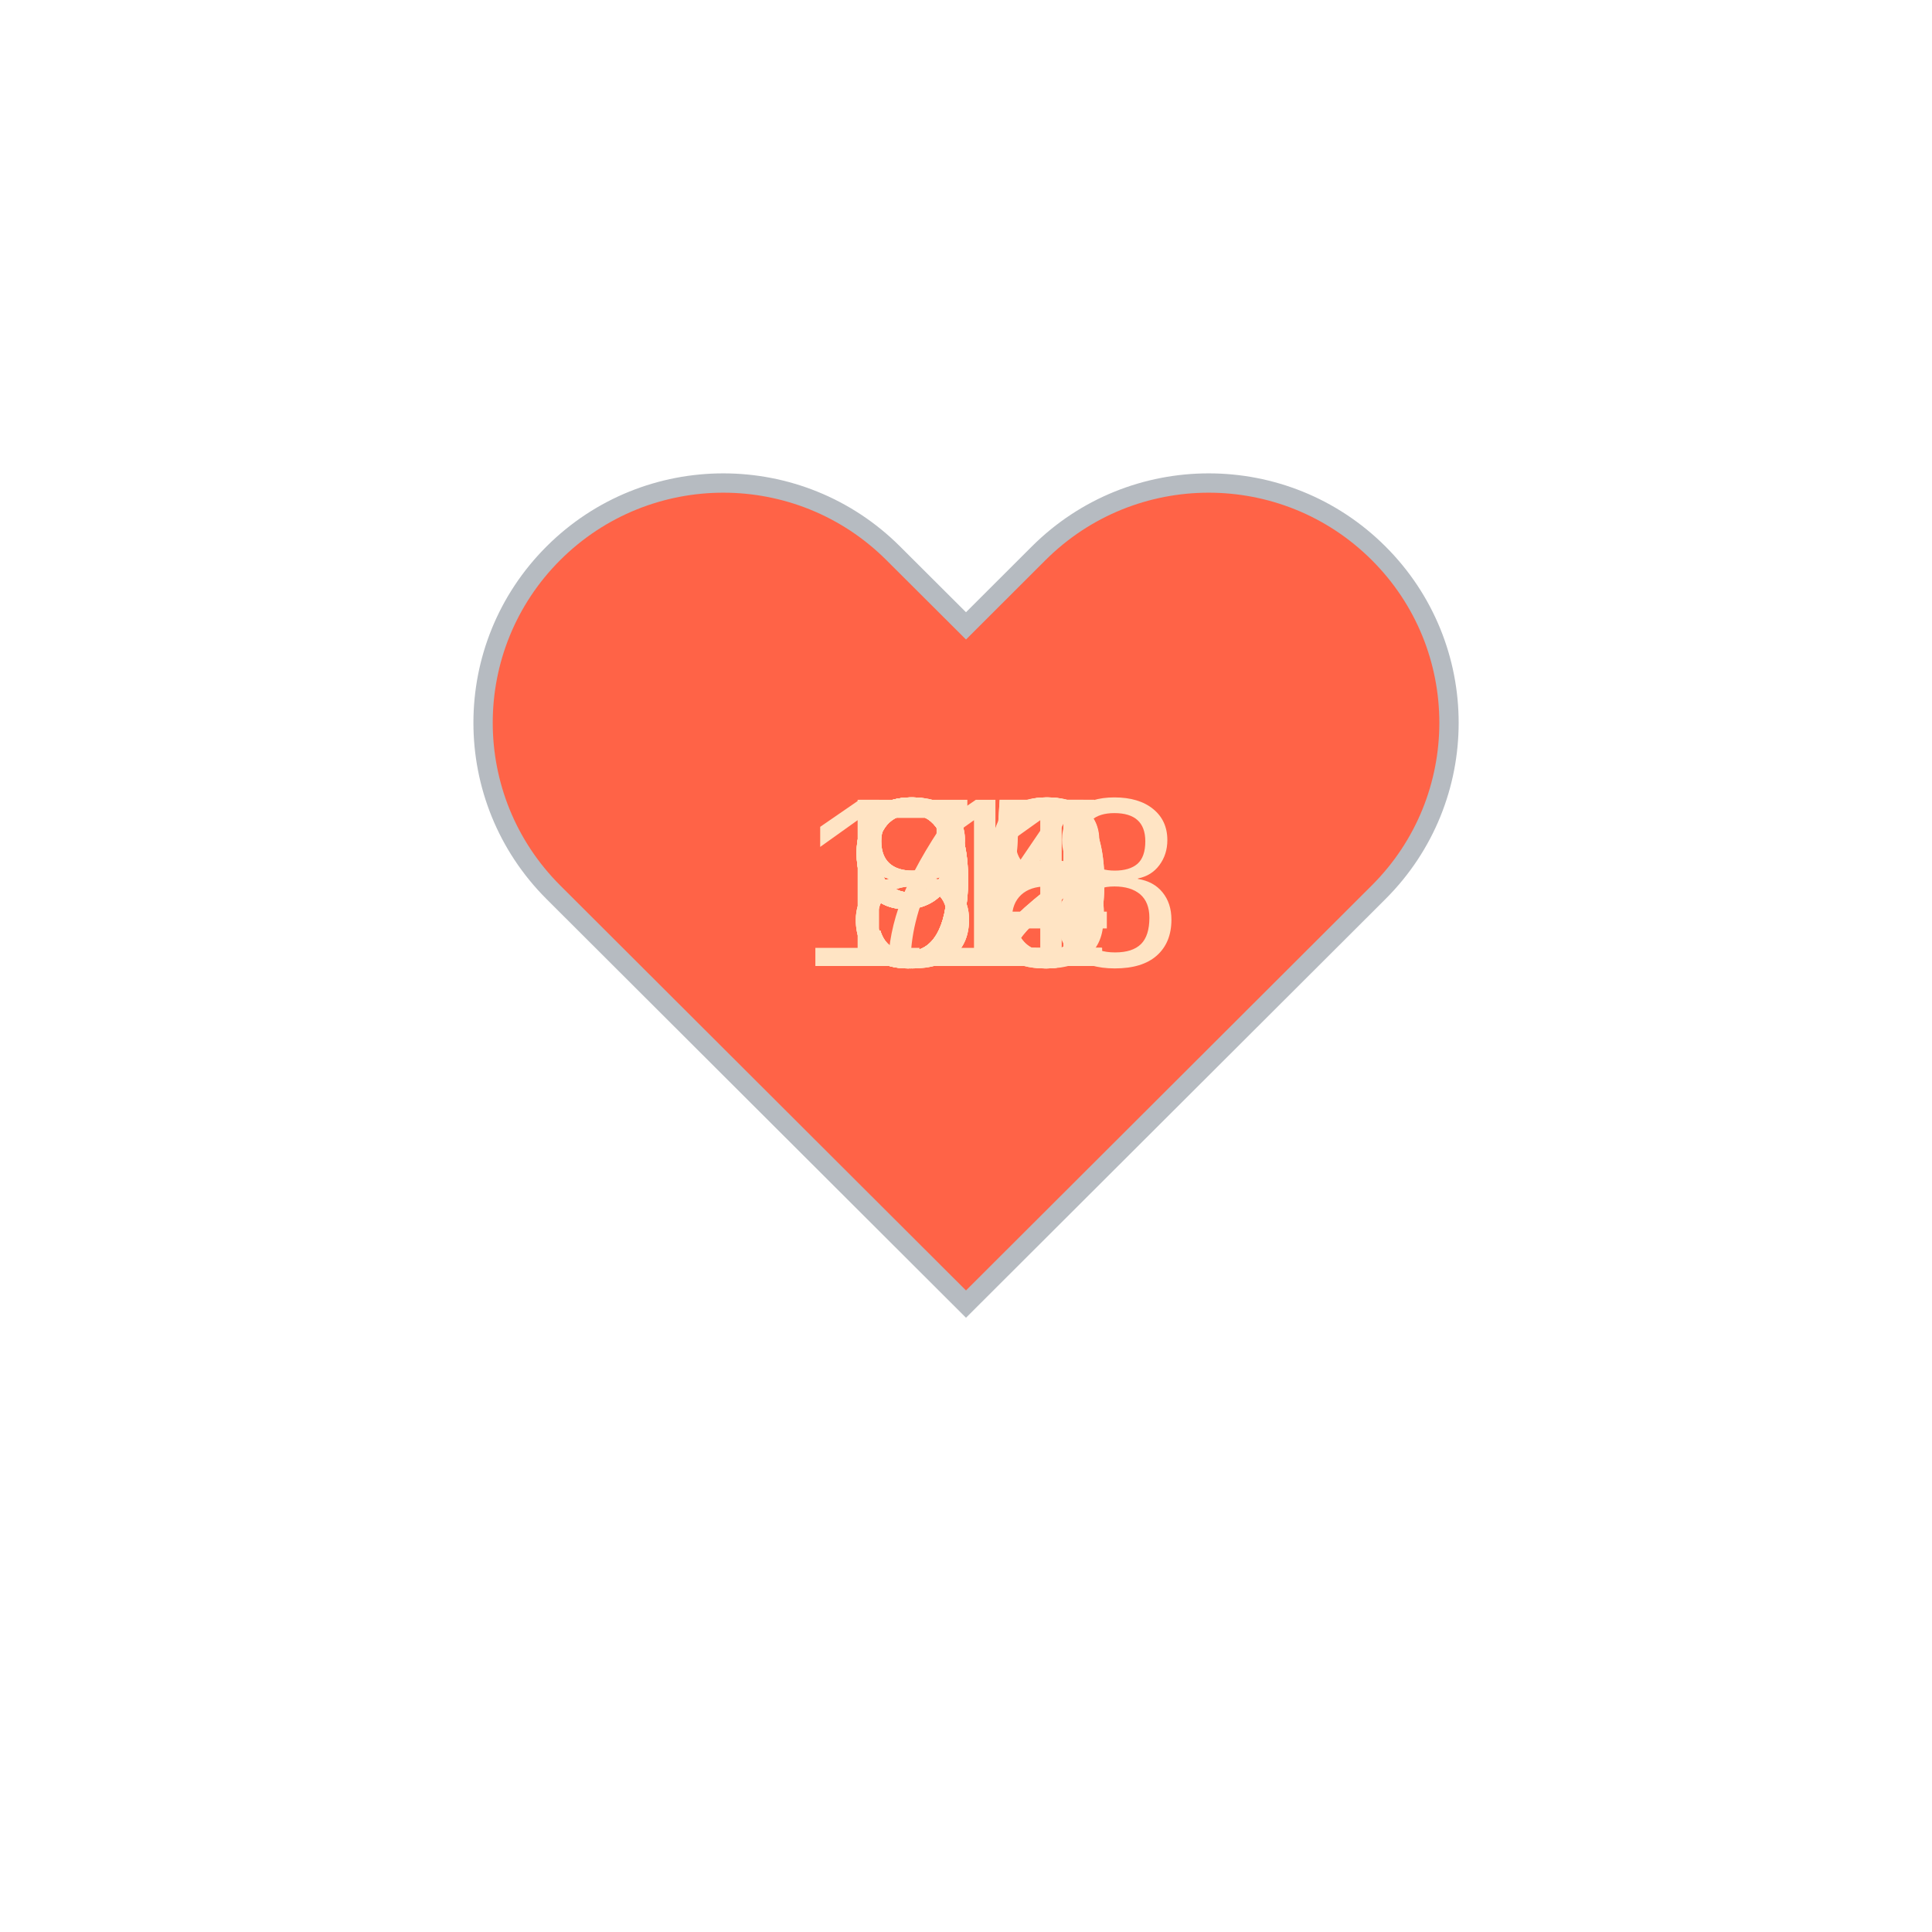
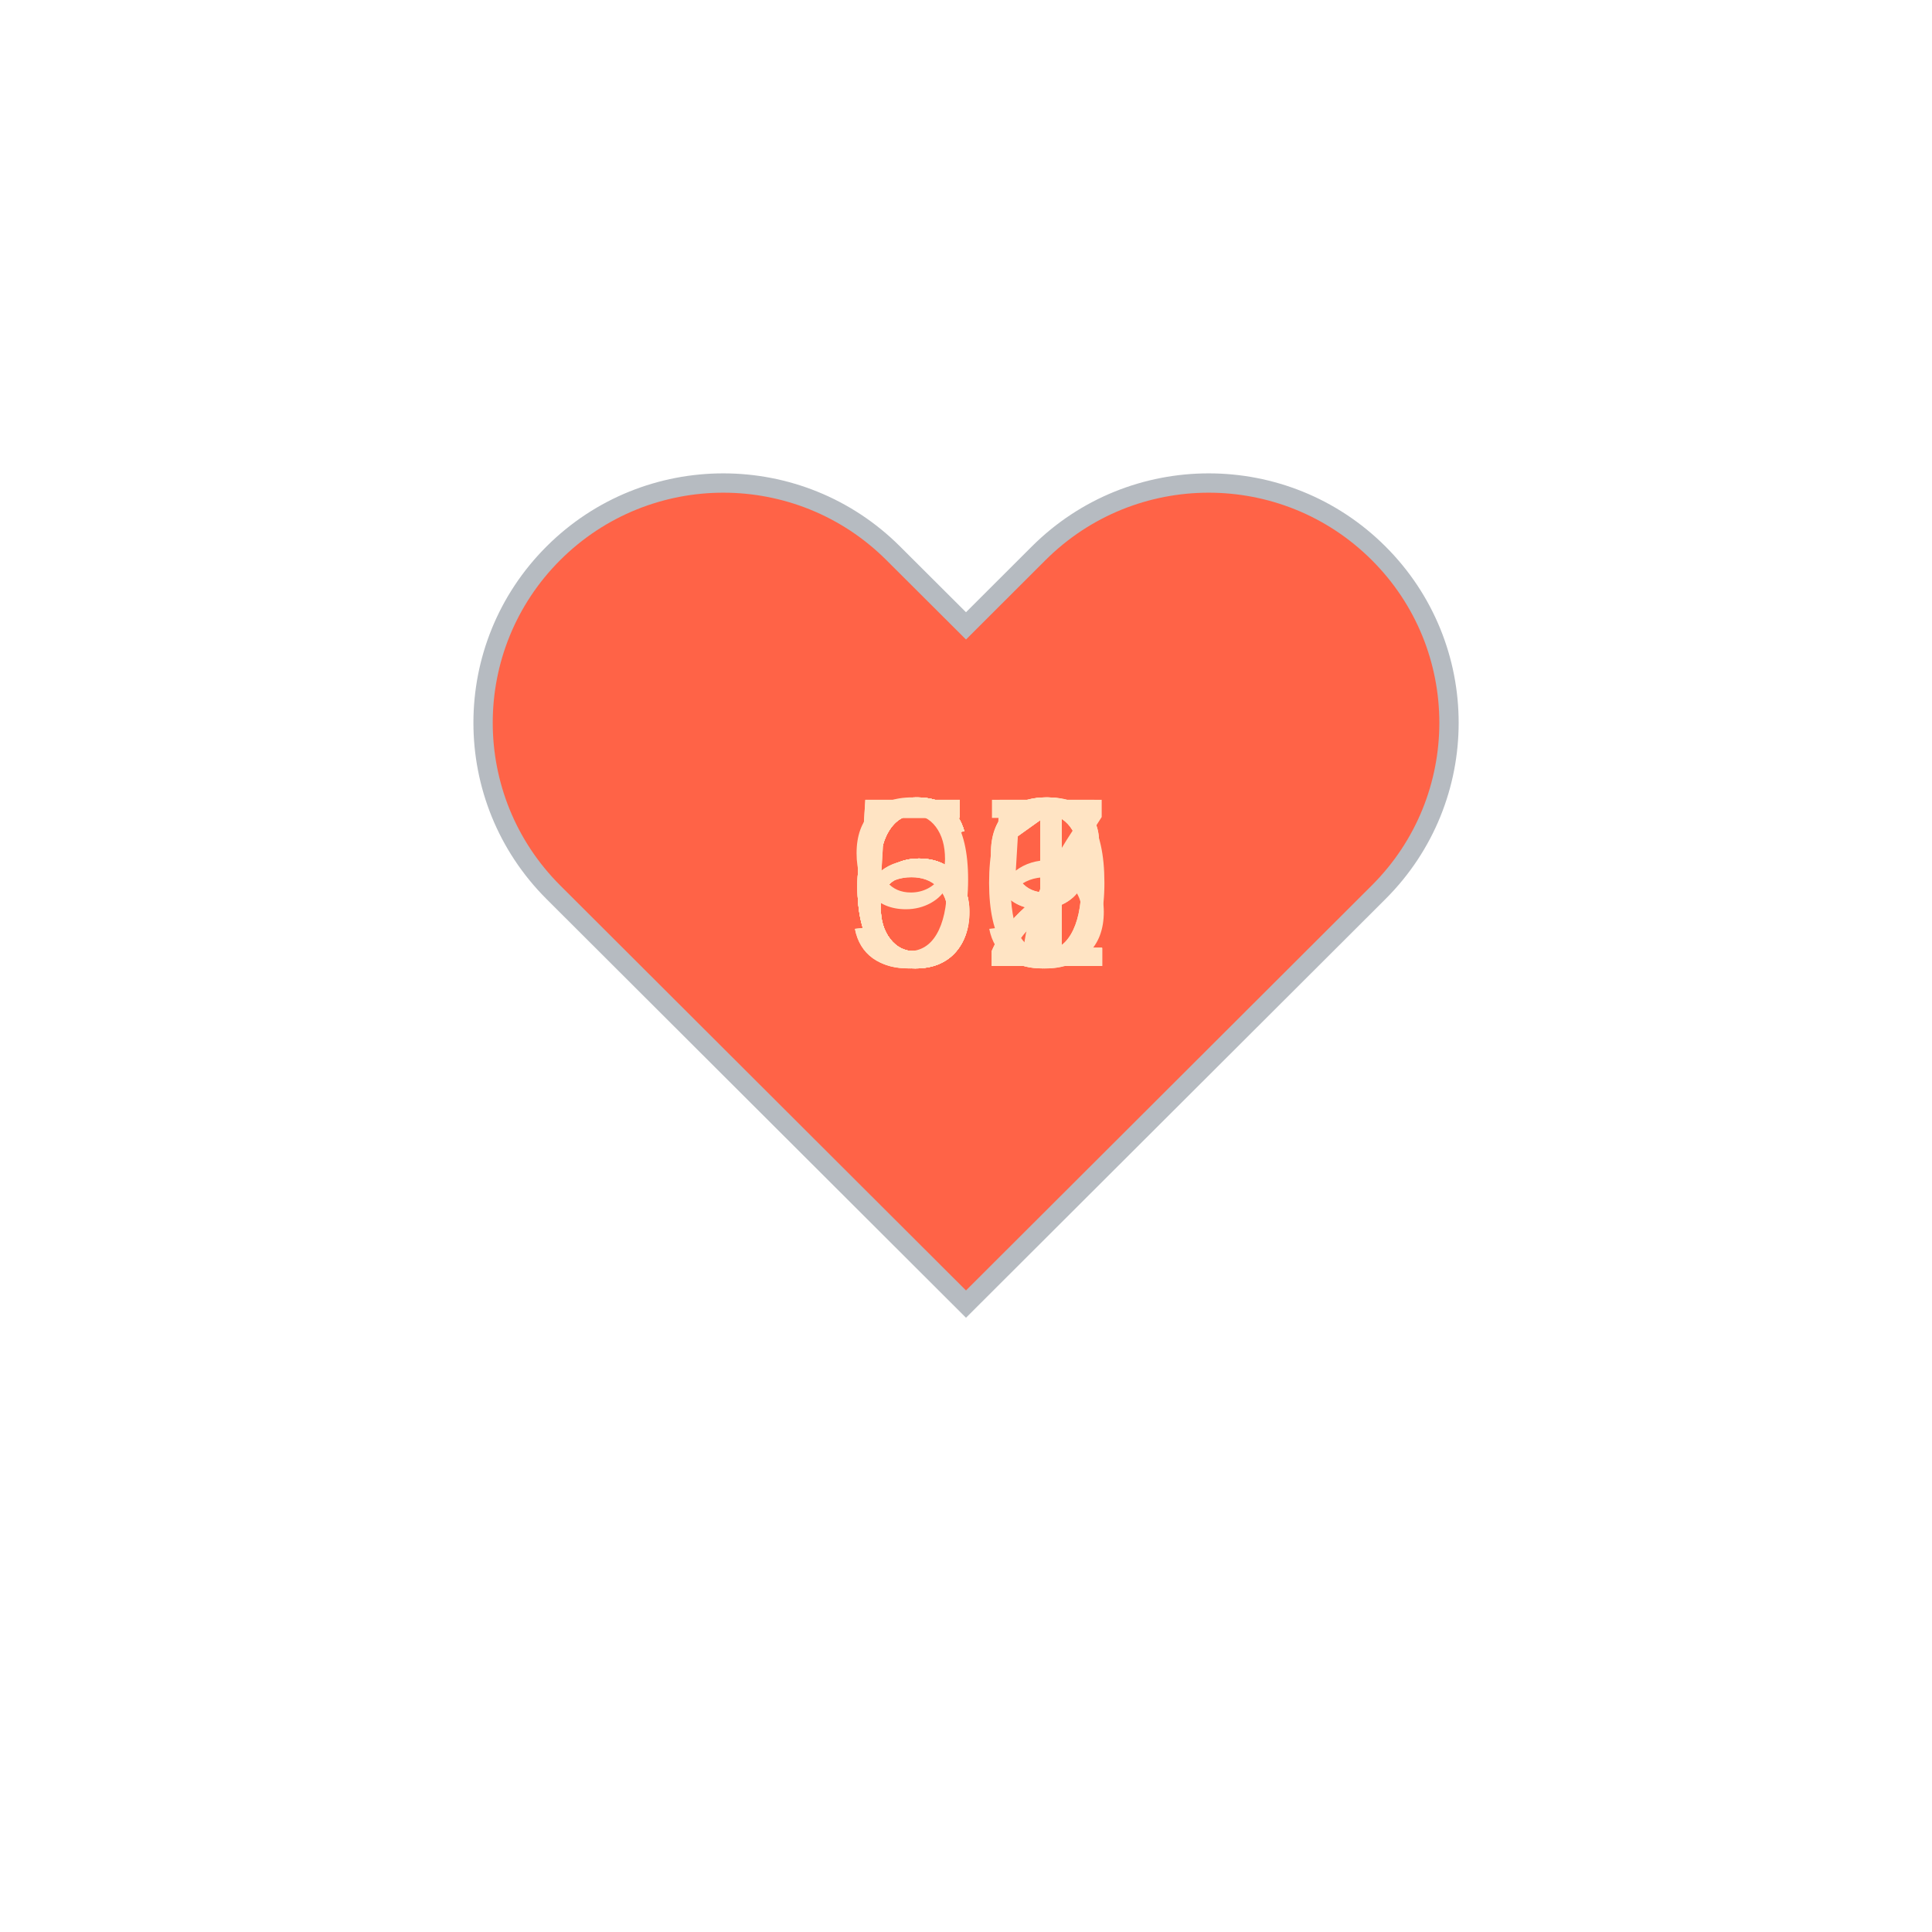
<svg xmlns="http://www.w3.org/2000/svg" baseProfile="full" height="150" version="1.1" viewBox="0,0,200,200" width="150">
  <defs />
  <g transform="translate(100 100)">
    <path d="M92.71,7.27L92.71,7.27c-9.71-9.69-25.46-9.69-35.18,0L50,14.79l-7.54-7.52C32.75-2.42,17-2.42,7.29,7.27v0 c-9.71,9.69-9.71,25.41,0,35.1L50,85l42.71-42.63C102.43,32.68,102.43,16.96,92.71,7.27z" fill="tomato" stroke="#B6BBC1" stroke-width="2" transform="translate(-50 -50)" />
    <animateTransform additive="sum" attributeName="transform" dur="1.2s" repeatCount="indefinite" type="scale" values="1; 1.5; 1.25; 1.5; 1.5; 1;" />
-     <text fill="bisque" style="font-size:25px; font-family:Arial" transform="translate(-12.5 0)">84<animate attributeName="visibility" dur="12.0s" keyTimes="0;0.1;0.2;0.3;0.4;0.5;0.6;0.7;0.8;0.9;1.0" repeatCount="indefinite" values="visible;hidden;hidden;hidden;hidden;hidden;hidden;hidden;hidden;hidden;hidden" />
+     <text fill="bisque" style="font-size:25px; font-family:Arial" transform="translate(-12.5 0)">91<animate attributeName="visibility" dur="12.0s" keyTimes="0;0.1;0.2;0.3;0.4;0.5;0.6;0.7;0.8;0.9;1.0" repeatCount="indefinite" values="visible;hidden;hidden;hidden;hidden;hidden;hidden;hidden;hidden;hidden;hidden" />
    </text>
-     <text fill="bisque" style="font-size:25px; font-family:Arial" transform="translate(-12.5 0)">90<animate attributeName="visibility" dur="12.0s" keyTimes="0;0.1;0.2;0.3;0.4;0.5;0.6;0.7;0.8;0.9;1.0" repeatCount="indefinite" values="hidden;visible;hidden;hidden;hidden;hidden;hidden;hidden;hidden;hidden;hidden" />
+     <text fill="bisque" style="font-size:25px; font-family:Arial" transform="translate(-12.5 0)">65<animate attributeName="visibility" dur="12.0s" keyTimes="0;0.1;0.2;0.3;0.4;0.5;0.6;0.7;0.8;0.9;1.0" repeatCount="indefinite" values="hidden;visible;hidden;hidden;hidden;hidden;hidden;hidden;hidden;hidden;hidden" />
    </text>
-     <text fill="bisque" style="font-size:25px; font-family:Arial" transform="translate(-17.5 0)">118<animate attributeName="visibility" dur="12.0s" keyTimes="0;0.1;0.2;0.3;0.4;0.5;0.6;0.7;0.8;0.9;1.0" repeatCount="indefinite" values="hidden;hidden;visible;hidden;hidden;hidden;hidden;hidden;hidden;hidden;hidden" />
+     <text fill="bisque" style="font-size:25px; font-family:Arial" transform="translate(-12.5 0)">62<animate attributeName="visibility" dur="12.0s" keyTimes="0;0.1;0.2;0.3;0.4;0.5;0.6;0.7;0.8;0.9;1.0" repeatCount="indefinite" values="hidden;hidden;visible;hidden;hidden;hidden;hidden;hidden;hidden;hidden;hidden" />
    </text>
-     <text fill="bisque" style="font-size:25px; font-family:Arial" transform="translate(-12.5 0)">90<animate attributeName="visibility" dur="12.0s" keyTimes="0;0.1;0.2;0.3;0.4;0.5;0.6;0.7;0.8;0.9;1.0" repeatCount="indefinite" values="hidden;hidden;hidden;visible;hidden;hidden;hidden;hidden;hidden;hidden;hidden" />
+     <text fill="bisque" style="font-size:25px; font-family:Arial" transform="translate(-12.5 0)">61<animate attributeName="visibility" dur="12.0s" keyTimes="0;0.1;0.2;0.3;0.4;0.5;0.6;0.7;0.8;0.9;1.0" repeatCount="indefinite" values="hidden;hidden;hidden;visible;hidden;hidden;hidden;hidden;hidden;hidden;hidden" />
    </text>
-     <text fill="bisque" style="font-size:25px; font-family:Arial" transform="translate(-12.5 0)">91<animate attributeName="visibility" dur="12.0s" keyTimes="0;0.1;0.2;0.3;0.4;0.5;0.6;0.7;0.8;0.9;1.0" repeatCount="indefinite" values="hidden;hidden;hidden;hidden;visible;hidden;hidden;hidden;hidden;hidden;hidden" />
+     <text fill="bisque" style="font-size:25px; font-family:Arial" transform="translate(-12.5 0)">61<animate attributeName="visibility" dur="12.0s" keyTimes="0;0.1;0.2;0.3;0.4;0.5;0.6;0.7;0.8;0.9;1.0" repeatCount="indefinite" values="hidden;hidden;hidden;hidden;visible;hidden;hidden;hidden;hidden;hidden;hidden" />
    </text>
-     <text fill="bisque" style="font-size:25px; font-family:Arial" transform="translate(-12.5 0)">95<animate attributeName="visibility" dur="12.0s" keyTimes="0;0.1;0.2;0.3;0.4;0.5;0.6;0.7;0.8;0.9;1.0" repeatCount="indefinite" values="hidden;hidden;hidden;hidden;hidden;visible;hidden;hidden;hidden;hidden;hidden" />
+     <text fill="bisque" style="font-size:25px; font-family:Arial" transform="translate(-12.5 0)">59<animate attributeName="visibility" dur="12.0s" keyTimes="0;0.1;0.2;0.3;0.4;0.5;0.6;0.7;0.8;0.9;1.0" repeatCount="indefinite" values="hidden;hidden;hidden;hidden;hidden;visible;hidden;hidden;hidden;hidden;hidden" />
    </text>
-     <text fill="bisque" style="font-size:25px; font-family:Arial" transform="translate(-12.5 0)">92<animate attributeName="visibility" dur="12.0s" keyTimes="0;0.1;0.2;0.3;0.4;0.5;0.6;0.7;0.8;0.9;1.0" repeatCount="indefinite" values="hidden;hidden;hidden;hidden;hidden;hidden;visible;hidden;hidden;hidden;hidden" />
+     <text fill="bisque" style="font-size:25px; font-family:Arial" transform="translate(-12.5 0)">59<animate attributeName="visibility" dur="12.0s" keyTimes="0;0.1;0.2;0.3;0.4;0.5;0.6;0.7;0.8;0.9;1.0" repeatCount="indefinite" values="hidden;hidden;hidden;hidden;hidden;hidden;visible;hidden;hidden;hidden;hidden" />
    </text>
-     <text fill="bisque" style="font-size:25px; font-family:Arial" transform="translate(-12.5 0)">85<animate attributeName="visibility" dur="12.0s" keyTimes="0;0.1;0.2;0.3;0.4;0.5;0.6;0.7;0.8;0.9;1.0" repeatCount="indefinite" values="hidden;hidden;hidden;hidden;hidden;hidden;hidden;visible;hidden;hidden;hidden" />
+     <text fill="bisque" style="font-size:25px; font-family:Arial" transform="translate(-12.5 0)">60<animate attributeName="visibility" dur="12.0s" keyTimes="0;0.1;0.2;0.3;0.4;0.5;0.6;0.7;0.8;0.9;1.0" repeatCount="indefinite" values="hidden;hidden;hidden;hidden;hidden;hidden;hidden;visible;hidden;hidden;hidden" />
    </text>
-     <text fill="bisque" style="font-size:25px; font-family:Arial" transform="translate(-12.5 0)">88<animate attributeName="visibility" dur="12.0s" keyTimes="0;0.1;0.2;0.3;0.4;0.5;0.6;0.7;0.8;0.9;1.0" repeatCount="indefinite" values="hidden;hidden;hidden;hidden;hidden;hidden;hidden;hidden;visible;hidden;hidden" />
+     <text fill="bisque" style="font-size:25px; font-family:Arial" transform="translate(-12.5 0)">67<animate attributeName="visibility" dur="12.0s" keyTimes="0;0.1;0.2;0.3;0.4;0.5;0.6;0.7;0.8;0.9;1.0" repeatCount="indefinite" values="hidden;hidden;hidden;hidden;hidden;hidden;hidden;hidden;visible;hidden;hidden" />
    </text>
-     <text fill="bisque" style="font-size:25px; font-family:Arial" transform="translate(-12.5 0)">72<animate attributeName="visibility" dur="12.0s" keyTimes="0;0.1;0.2;0.3;0.4;0.5;0.6;0.7;0.8;0.9;1.0" repeatCount="indefinite" values="hidden;hidden;hidden;hidden;hidden;hidden;hidden;hidden;hidden;visible;hidden" />
+     <text fill="bisque" style="font-size:25px; font-family:Arial" transform="translate(-12.5 0)">62<animate attributeName="visibility" dur="12.0s" keyTimes="0;0.1;0.2;0.3;0.4;0.5;0.6;0.7;0.8;0.9;1.0" repeatCount="indefinite" values="hidden;hidden;hidden;hidden;hidden;hidden;hidden;hidden;hidden;visible;hidden" />
    </text>
  </g>
</svg>
